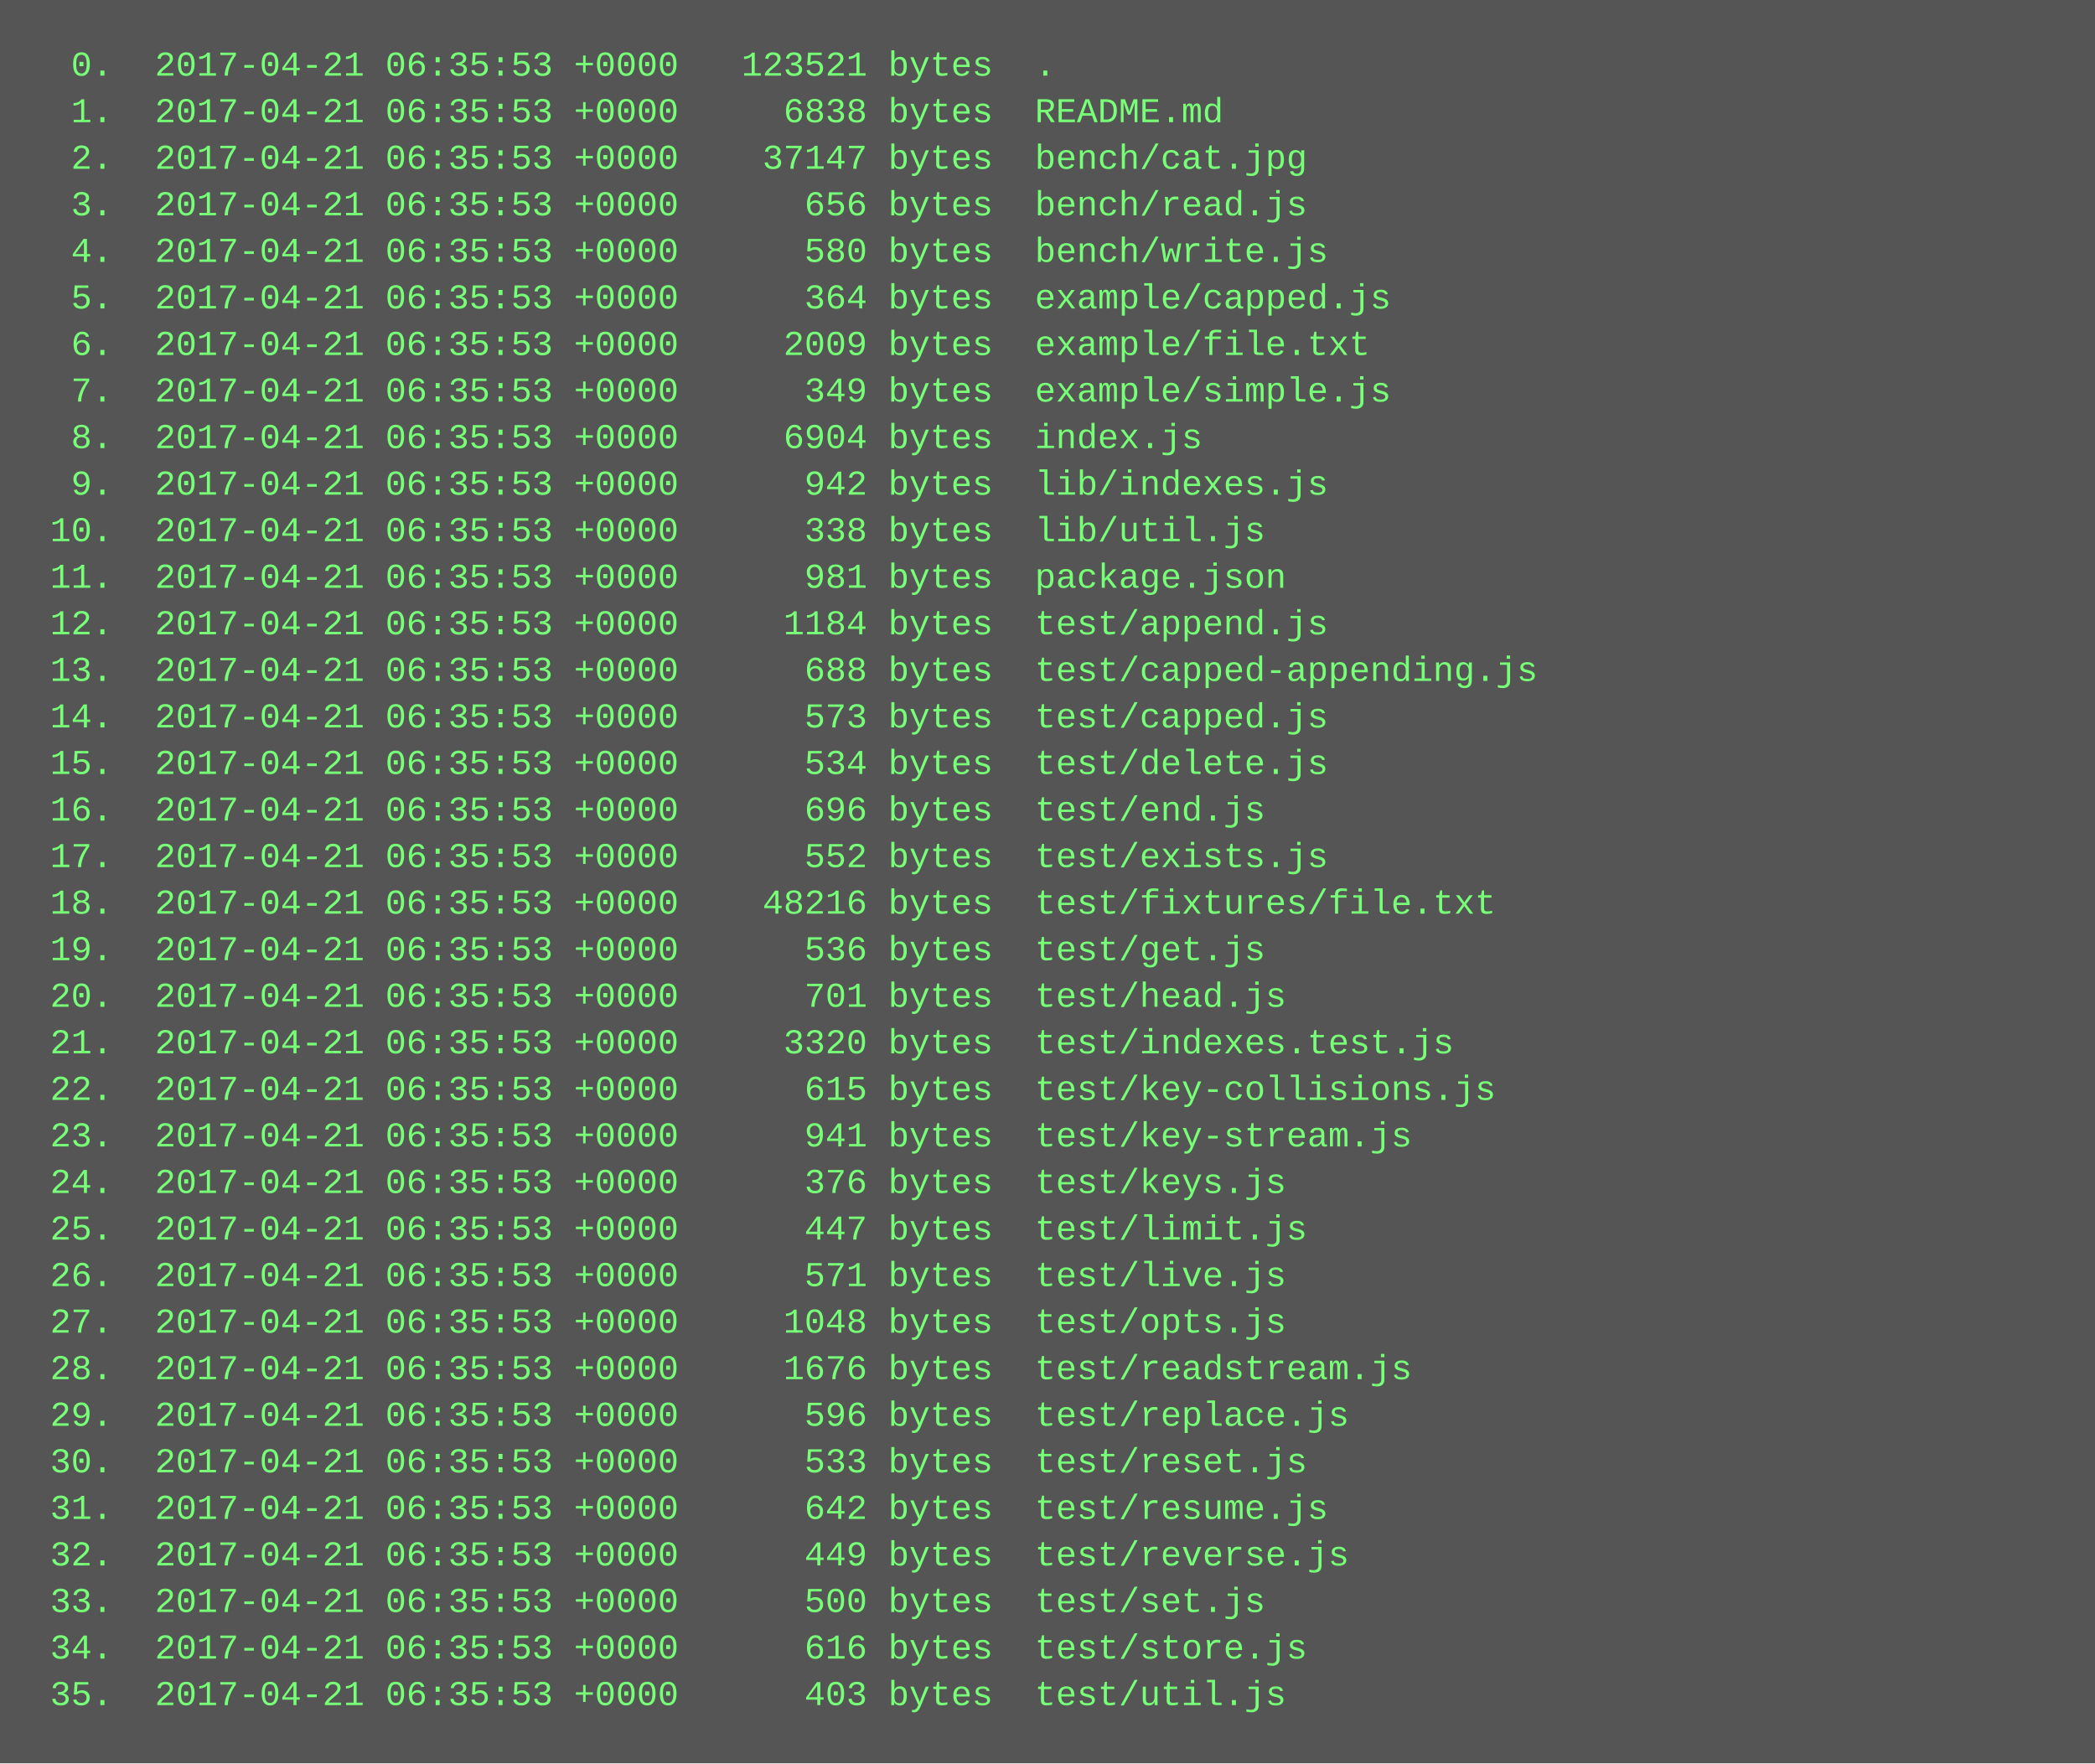
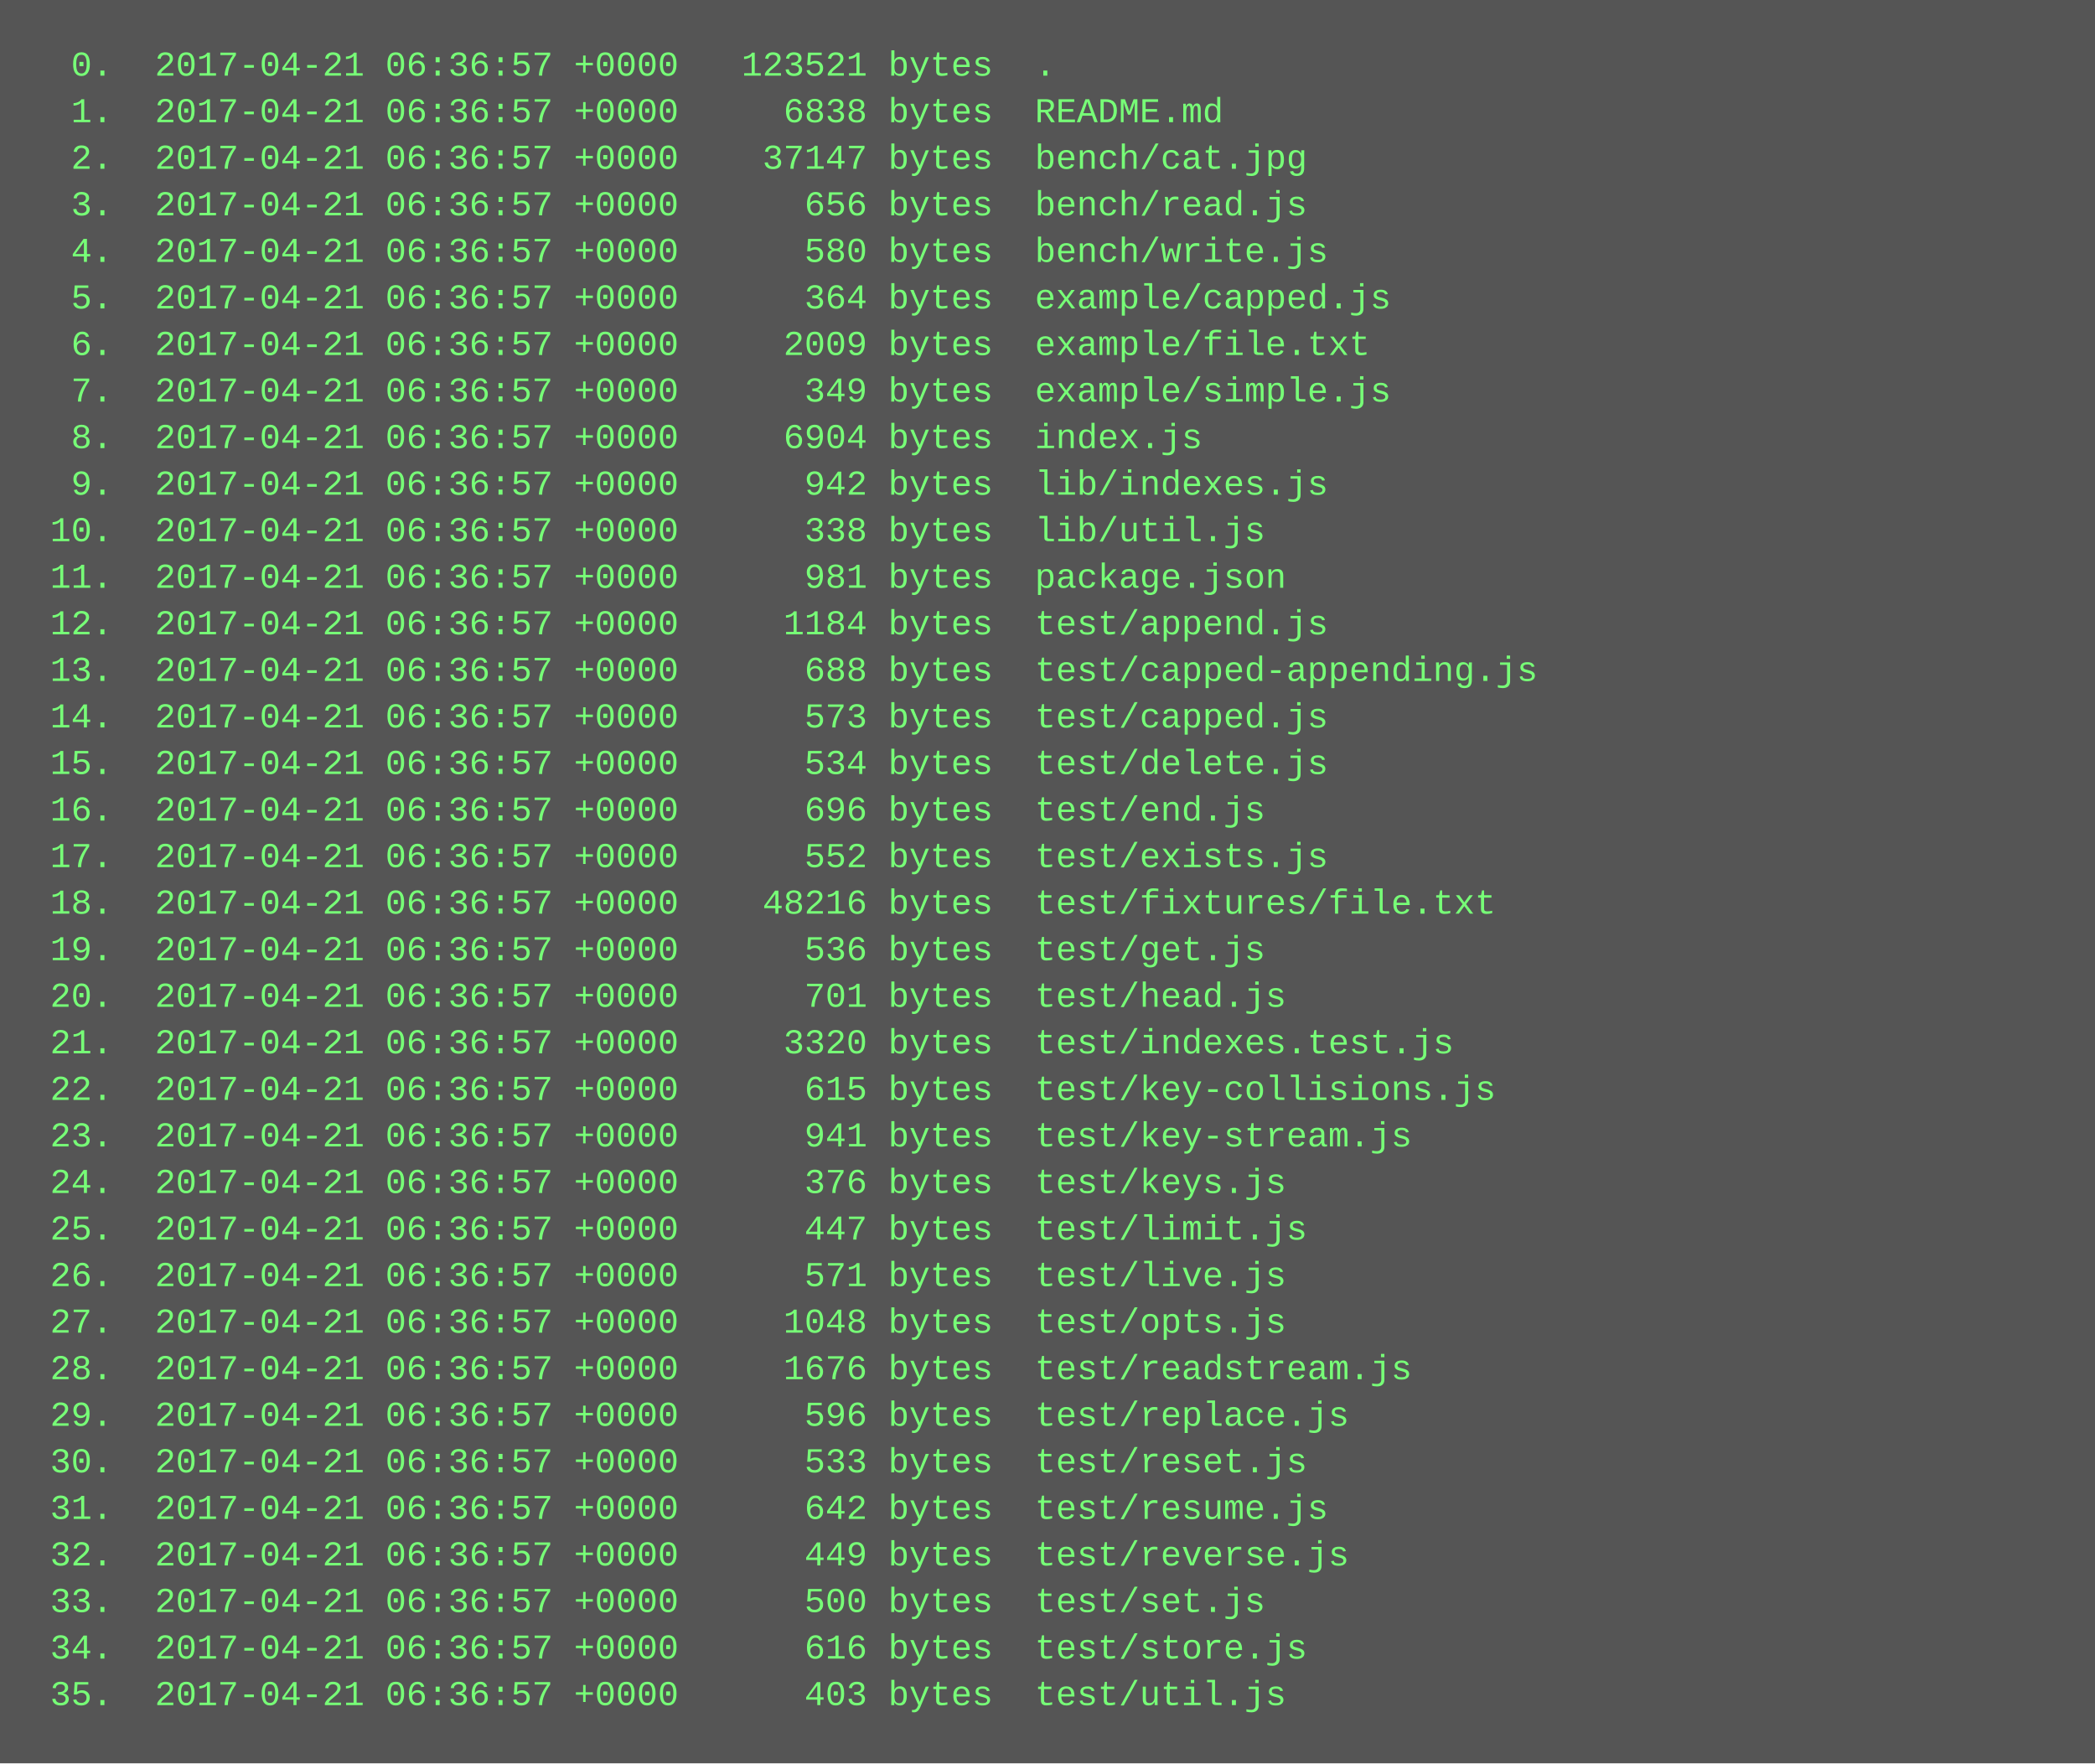
<svg xmlns="http://www.w3.org/2000/svg" height="606" width="720">
  <rect height="606" fill="#555" width="720" />
  <text fill="#7f7" font-family="Courier New" font-size="12" xml:space="preserve">
-     <tspan x="10" y="26">  0.  2017-04-21 06:35:53 +0000   123521 bytes  .</tspan>
-     <tspan x="10" y="42">  1.  2017-04-21 06:35:53 +0000     6838 bytes  README.md</tspan>
-     <tspan x="10" y="58">  2.  2017-04-21 06:35:53 +0000    37147 bytes  bench/cat.jpg</tspan>
-     <tspan x="10" y="74">  3.  2017-04-21 06:35:53 +0000      656 bytes  bench/read.js</tspan>
-     <tspan x="10" y="90">  4.  2017-04-21 06:35:53 +0000      580 bytes  bench/write.js</tspan>
-     <tspan x="10" y="106">  5.  2017-04-21 06:35:53 +0000      364 bytes  example/capped.js</tspan>
-     <tspan x="10" y="122">  6.  2017-04-21 06:35:53 +0000     2009 bytes  example/file.txt</tspan>
-     <tspan x="10" y="138">  7.  2017-04-21 06:35:53 +0000      349 bytes  example/simple.js</tspan>
-     <tspan x="10" y="154">  8.  2017-04-21 06:35:53 +0000     6904 bytes  index.js</tspan>
-     <tspan x="10" y="170">  9.  2017-04-21 06:35:53 +0000      942 bytes  lib/indexes.js</tspan>
-     <tspan x="10" y="186"> 10.  2017-04-21 06:35:53 +0000      338 bytes  lib/util.js</tspan>
-     <tspan x="10" y="202"> 11.  2017-04-21 06:35:53 +0000      981 bytes  package.json</tspan>
-     <tspan x="10" y="218"> 12.  2017-04-21 06:35:53 +0000     1184 bytes  test/append.js</tspan>
-     <tspan x="10" y="234"> 13.  2017-04-21 06:35:53 +0000      688 bytes  test/capped-appending.js</tspan>
-     <tspan x="10" y="250"> 14.  2017-04-21 06:35:53 +0000      573 bytes  test/capped.js</tspan>
-     <tspan x="10" y="266"> 15.  2017-04-21 06:35:53 +0000      534 bytes  test/delete.js</tspan>
-     <tspan x="10" y="282"> 16.  2017-04-21 06:35:53 +0000      696 bytes  test/end.js</tspan>
-     <tspan x="10" y="298"> 17.  2017-04-21 06:35:53 +0000      552 bytes  test/exists.js</tspan>
-     <tspan x="10" y="314"> 18.  2017-04-21 06:35:53 +0000    48216 bytes  test/fixtures/file.txt</tspan>
-     <tspan x="10" y="330"> 19.  2017-04-21 06:35:53 +0000      536 bytes  test/get.js</tspan>
-     <tspan x="10" y="346"> 20.  2017-04-21 06:35:53 +0000      701 bytes  test/head.js</tspan>
-     <tspan x="10" y="362"> 21.  2017-04-21 06:35:53 +0000     3320 bytes  test/indexes.test.js</tspan>
-     <tspan x="10" y="378"> 22.  2017-04-21 06:35:53 +0000      615 bytes  test/key-collisions.js</tspan>
-     <tspan x="10" y="394"> 23.  2017-04-21 06:35:53 +0000      941 bytes  test/key-stream.js</tspan>
-     <tspan x="10" y="410"> 24.  2017-04-21 06:35:53 +0000      376 bytes  test/keys.js</tspan>
-     <tspan x="10" y="426"> 25.  2017-04-21 06:35:53 +0000      447 bytes  test/limit.js</tspan>
-     <tspan x="10" y="442"> 26.  2017-04-21 06:35:53 +0000      571 bytes  test/live.js</tspan>
-     <tspan x="10" y="458"> 27.  2017-04-21 06:35:53 +0000     1048 bytes  test/opts.js</tspan>
-     <tspan x="10" y="474"> 28.  2017-04-21 06:35:53 +0000     1676 bytes  test/readstream.js</tspan>
-     <tspan x="10" y="490"> 29.  2017-04-21 06:35:53 +0000      596 bytes  test/replace.js</tspan>
-     <tspan x="10" y="506"> 30.  2017-04-21 06:35:53 +0000      533 bytes  test/reset.js</tspan>
-     <tspan x="10" y="522"> 31.  2017-04-21 06:35:53 +0000      642 bytes  test/resume.js</tspan>
-     <tspan x="10" y="538"> 32.  2017-04-21 06:35:53 +0000      449 bytes  test/reverse.js</tspan>
-     <tspan x="10" y="554"> 33.  2017-04-21 06:35:53 +0000      500 bytes  test/set.js</tspan>
-     <tspan x="10" y="570"> 34.  2017-04-21 06:35:53 +0000      616 bytes  test/store.js</tspan>
-     <tspan x="10" y="586"> 35.  2017-04-21 06:35:53 +0000      403 bytes  test/util.js</tspan>
+     <tspan x="10" y="26">  0.  2017-04-21 06:36:57 +0000   123521 bytes  .</tspan>
+     <tspan x="10" y="42">  1.  2017-04-21 06:36:57 +0000     6838 bytes  README.md</tspan>
+     <tspan x="10" y="58">  2.  2017-04-21 06:36:57 +0000    37147 bytes  bench/cat.jpg</tspan>
+     <tspan x="10" y="74">  3.  2017-04-21 06:36:57 +0000      656 bytes  bench/read.js</tspan>
+     <tspan x="10" y="90">  4.  2017-04-21 06:36:57 +0000      580 bytes  bench/write.js</tspan>
+     <tspan x="10" y="106">  5.  2017-04-21 06:36:57 +0000      364 bytes  example/capped.js</tspan>
+     <tspan x="10" y="122">  6.  2017-04-21 06:36:57 +0000     2009 bytes  example/file.txt</tspan>
+     <tspan x="10" y="138">  7.  2017-04-21 06:36:57 +0000      349 bytes  example/simple.js</tspan>
+     <tspan x="10" y="154">  8.  2017-04-21 06:36:57 +0000     6904 bytes  index.js</tspan>
+     <tspan x="10" y="170">  9.  2017-04-21 06:36:57 +0000      942 bytes  lib/indexes.js</tspan>
+     <tspan x="10" y="186"> 10.  2017-04-21 06:36:57 +0000      338 bytes  lib/util.js</tspan>
+     <tspan x="10" y="202"> 11.  2017-04-21 06:36:57 +0000      981 bytes  package.json</tspan>
+     <tspan x="10" y="218"> 12.  2017-04-21 06:36:57 +0000     1184 bytes  test/append.js</tspan>
+     <tspan x="10" y="234"> 13.  2017-04-21 06:36:57 +0000      688 bytes  test/capped-appending.js</tspan>
+     <tspan x="10" y="250"> 14.  2017-04-21 06:36:57 +0000      573 bytes  test/capped.js</tspan>
+     <tspan x="10" y="266"> 15.  2017-04-21 06:36:57 +0000      534 bytes  test/delete.js</tspan>
+     <tspan x="10" y="282"> 16.  2017-04-21 06:36:57 +0000      696 bytes  test/end.js</tspan>
+     <tspan x="10" y="298"> 17.  2017-04-21 06:36:57 +0000      552 bytes  test/exists.js</tspan>
+     <tspan x="10" y="314"> 18.  2017-04-21 06:36:57 +0000    48216 bytes  test/fixtures/file.txt</tspan>
+     <tspan x="10" y="330"> 19.  2017-04-21 06:36:57 +0000      536 bytes  test/get.js</tspan>
+     <tspan x="10" y="346"> 20.  2017-04-21 06:36:57 +0000      701 bytes  test/head.js</tspan>
+     <tspan x="10" y="362"> 21.  2017-04-21 06:36:57 +0000     3320 bytes  test/indexes.test.js</tspan>
+     <tspan x="10" y="378"> 22.  2017-04-21 06:36:57 +0000      615 bytes  test/key-collisions.js</tspan>
+     <tspan x="10" y="394"> 23.  2017-04-21 06:36:57 +0000      941 bytes  test/key-stream.js</tspan>
+     <tspan x="10" y="410"> 24.  2017-04-21 06:36:57 +0000      376 bytes  test/keys.js</tspan>
+     <tspan x="10" y="426"> 25.  2017-04-21 06:36:57 +0000      447 bytes  test/limit.js</tspan>
+     <tspan x="10" y="442"> 26.  2017-04-21 06:36:57 +0000      571 bytes  test/live.js</tspan>
+     <tspan x="10" y="458"> 27.  2017-04-21 06:36:57 +0000     1048 bytes  test/opts.js</tspan>
+     <tspan x="10" y="474"> 28.  2017-04-21 06:36:57 +0000     1676 bytes  test/readstream.js</tspan>
+     <tspan x="10" y="490"> 29.  2017-04-21 06:36:57 +0000      596 bytes  test/replace.js</tspan>
+     <tspan x="10" y="506"> 30.  2017-04-21 06:36:57 +0000      533 bytes  test/reset.js</tspan>
+     <tspan x="10" y="522"> 31.  2017-04-21 06:36:57 +0000      642 bytes  test/resume.js</tspan>
+     <tspan x="10" y="538"> 32.  2017-04-21 06:36:57 +0000      449 bytes  test/reverse.js</tspan>
+     <tspan x="10" y="554"> 33.  2017-04-21 06:36:57 +0000      500 bytes  test/set.js</tspan>
+     <tspan x="10" y="570"> 34.  2017-04-21 06:36:57 +0000      616 bytes  test/store.js</tspan>
+     <tspan x="10" y="586"> 35.  2017-04-21 06:36:57 +0000      403 bytes  test/util.js</tspan>
  </text>
</svg>
